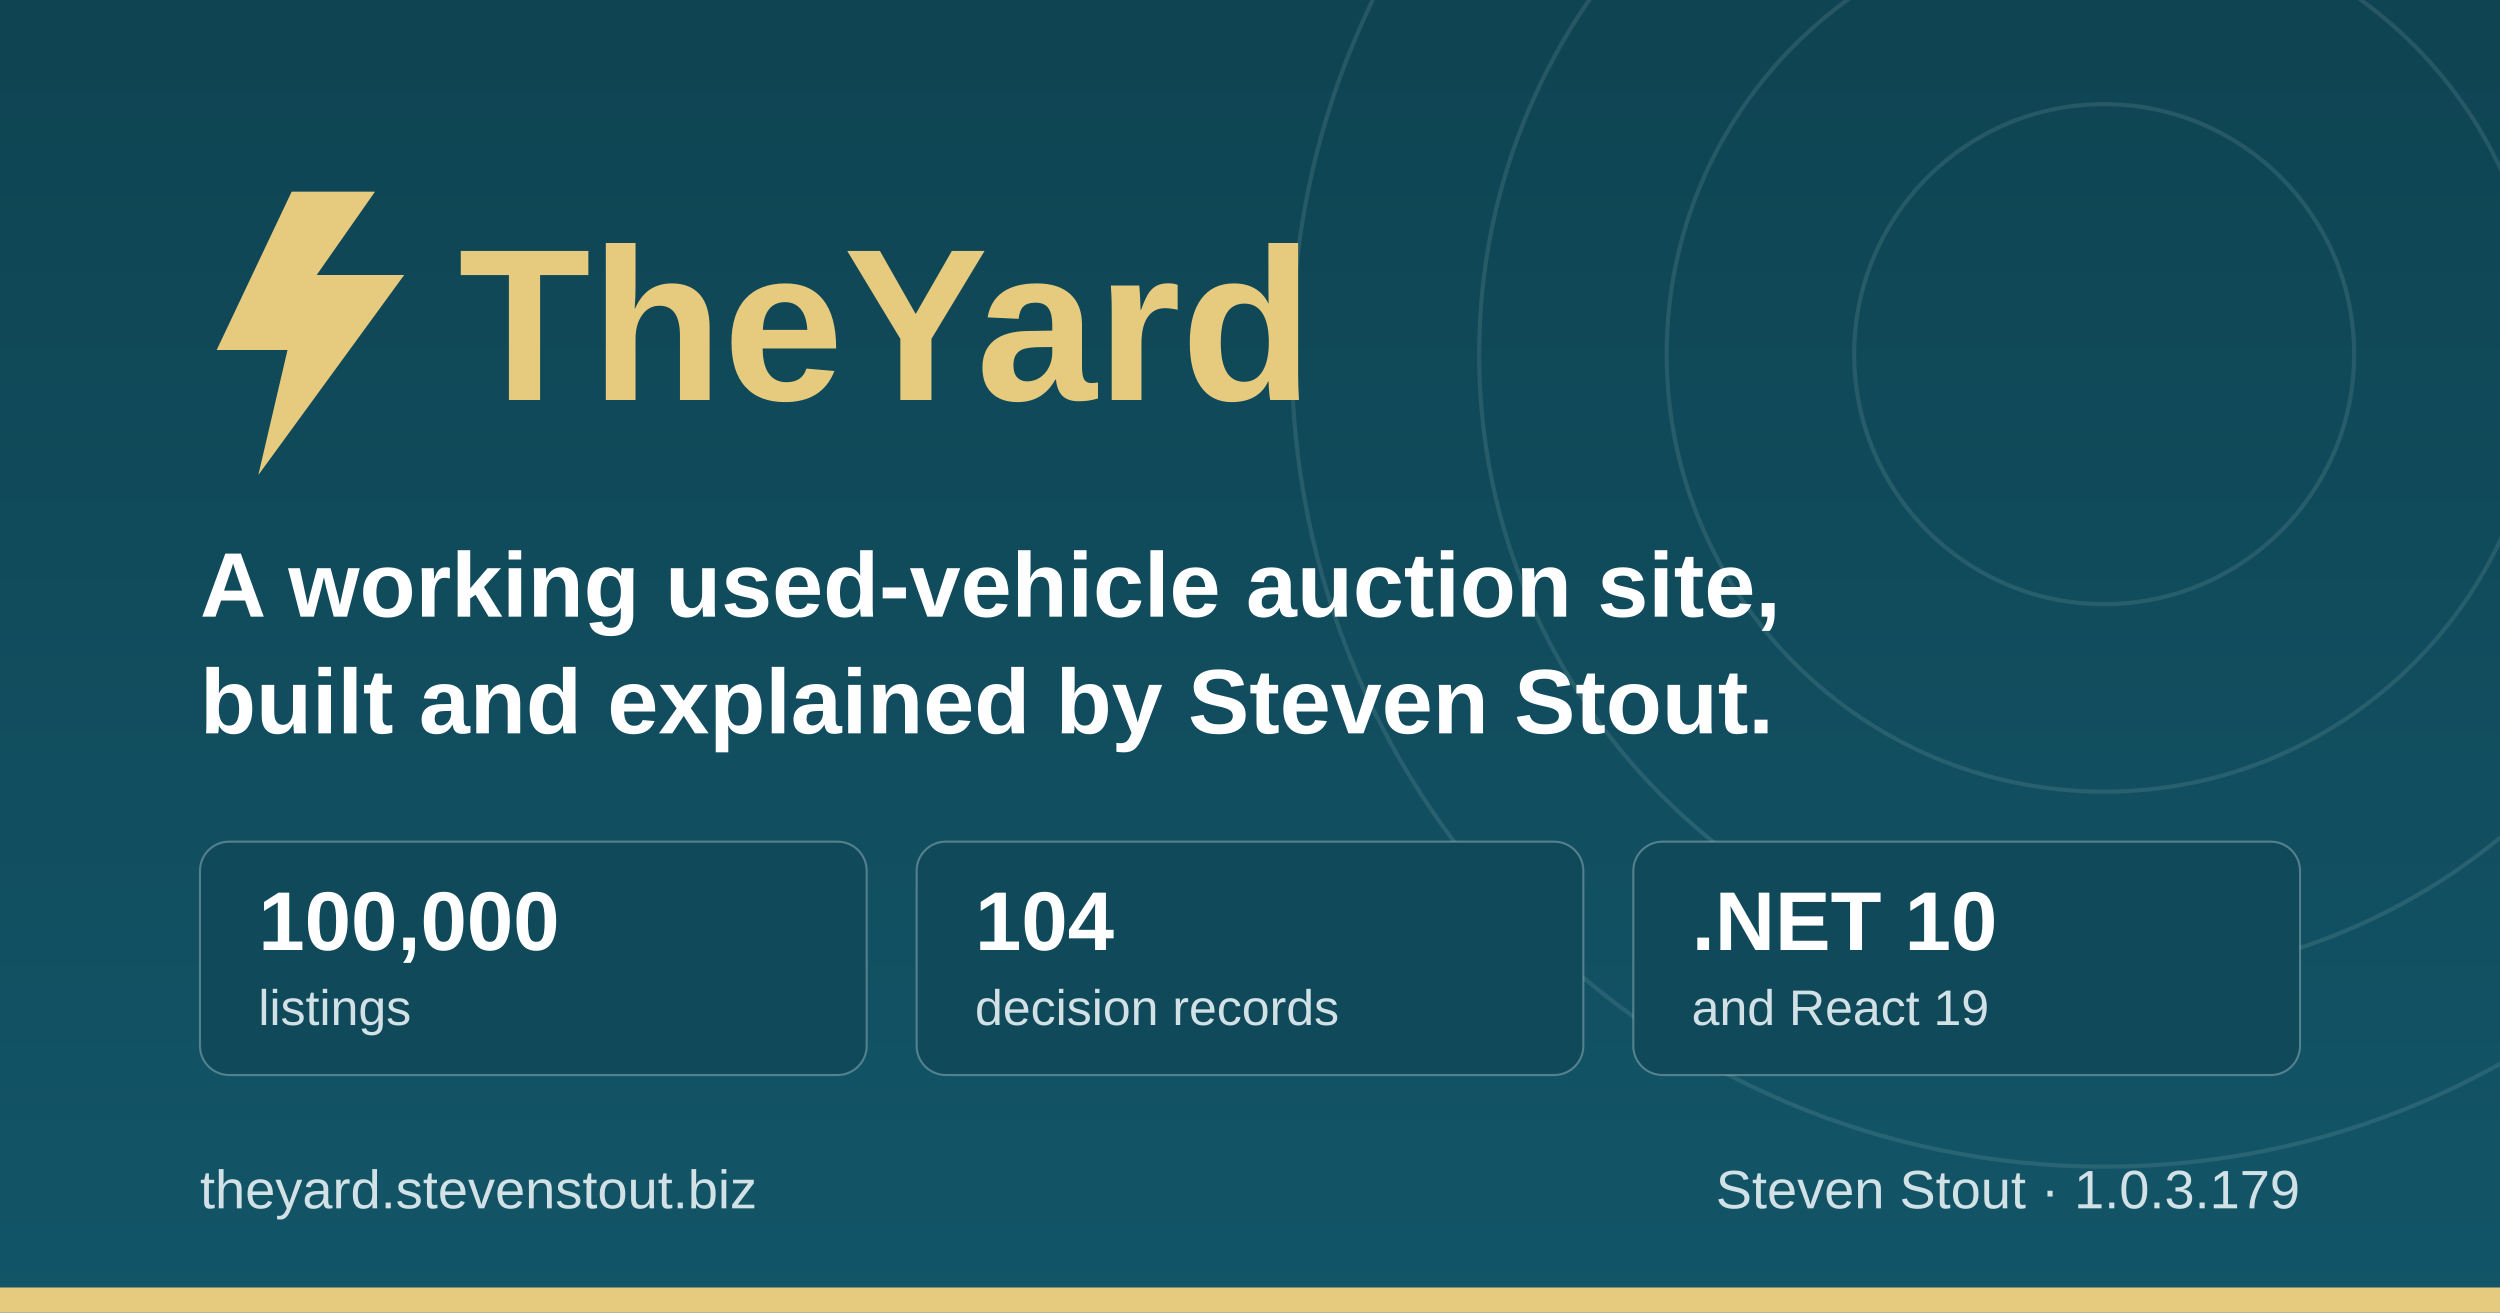
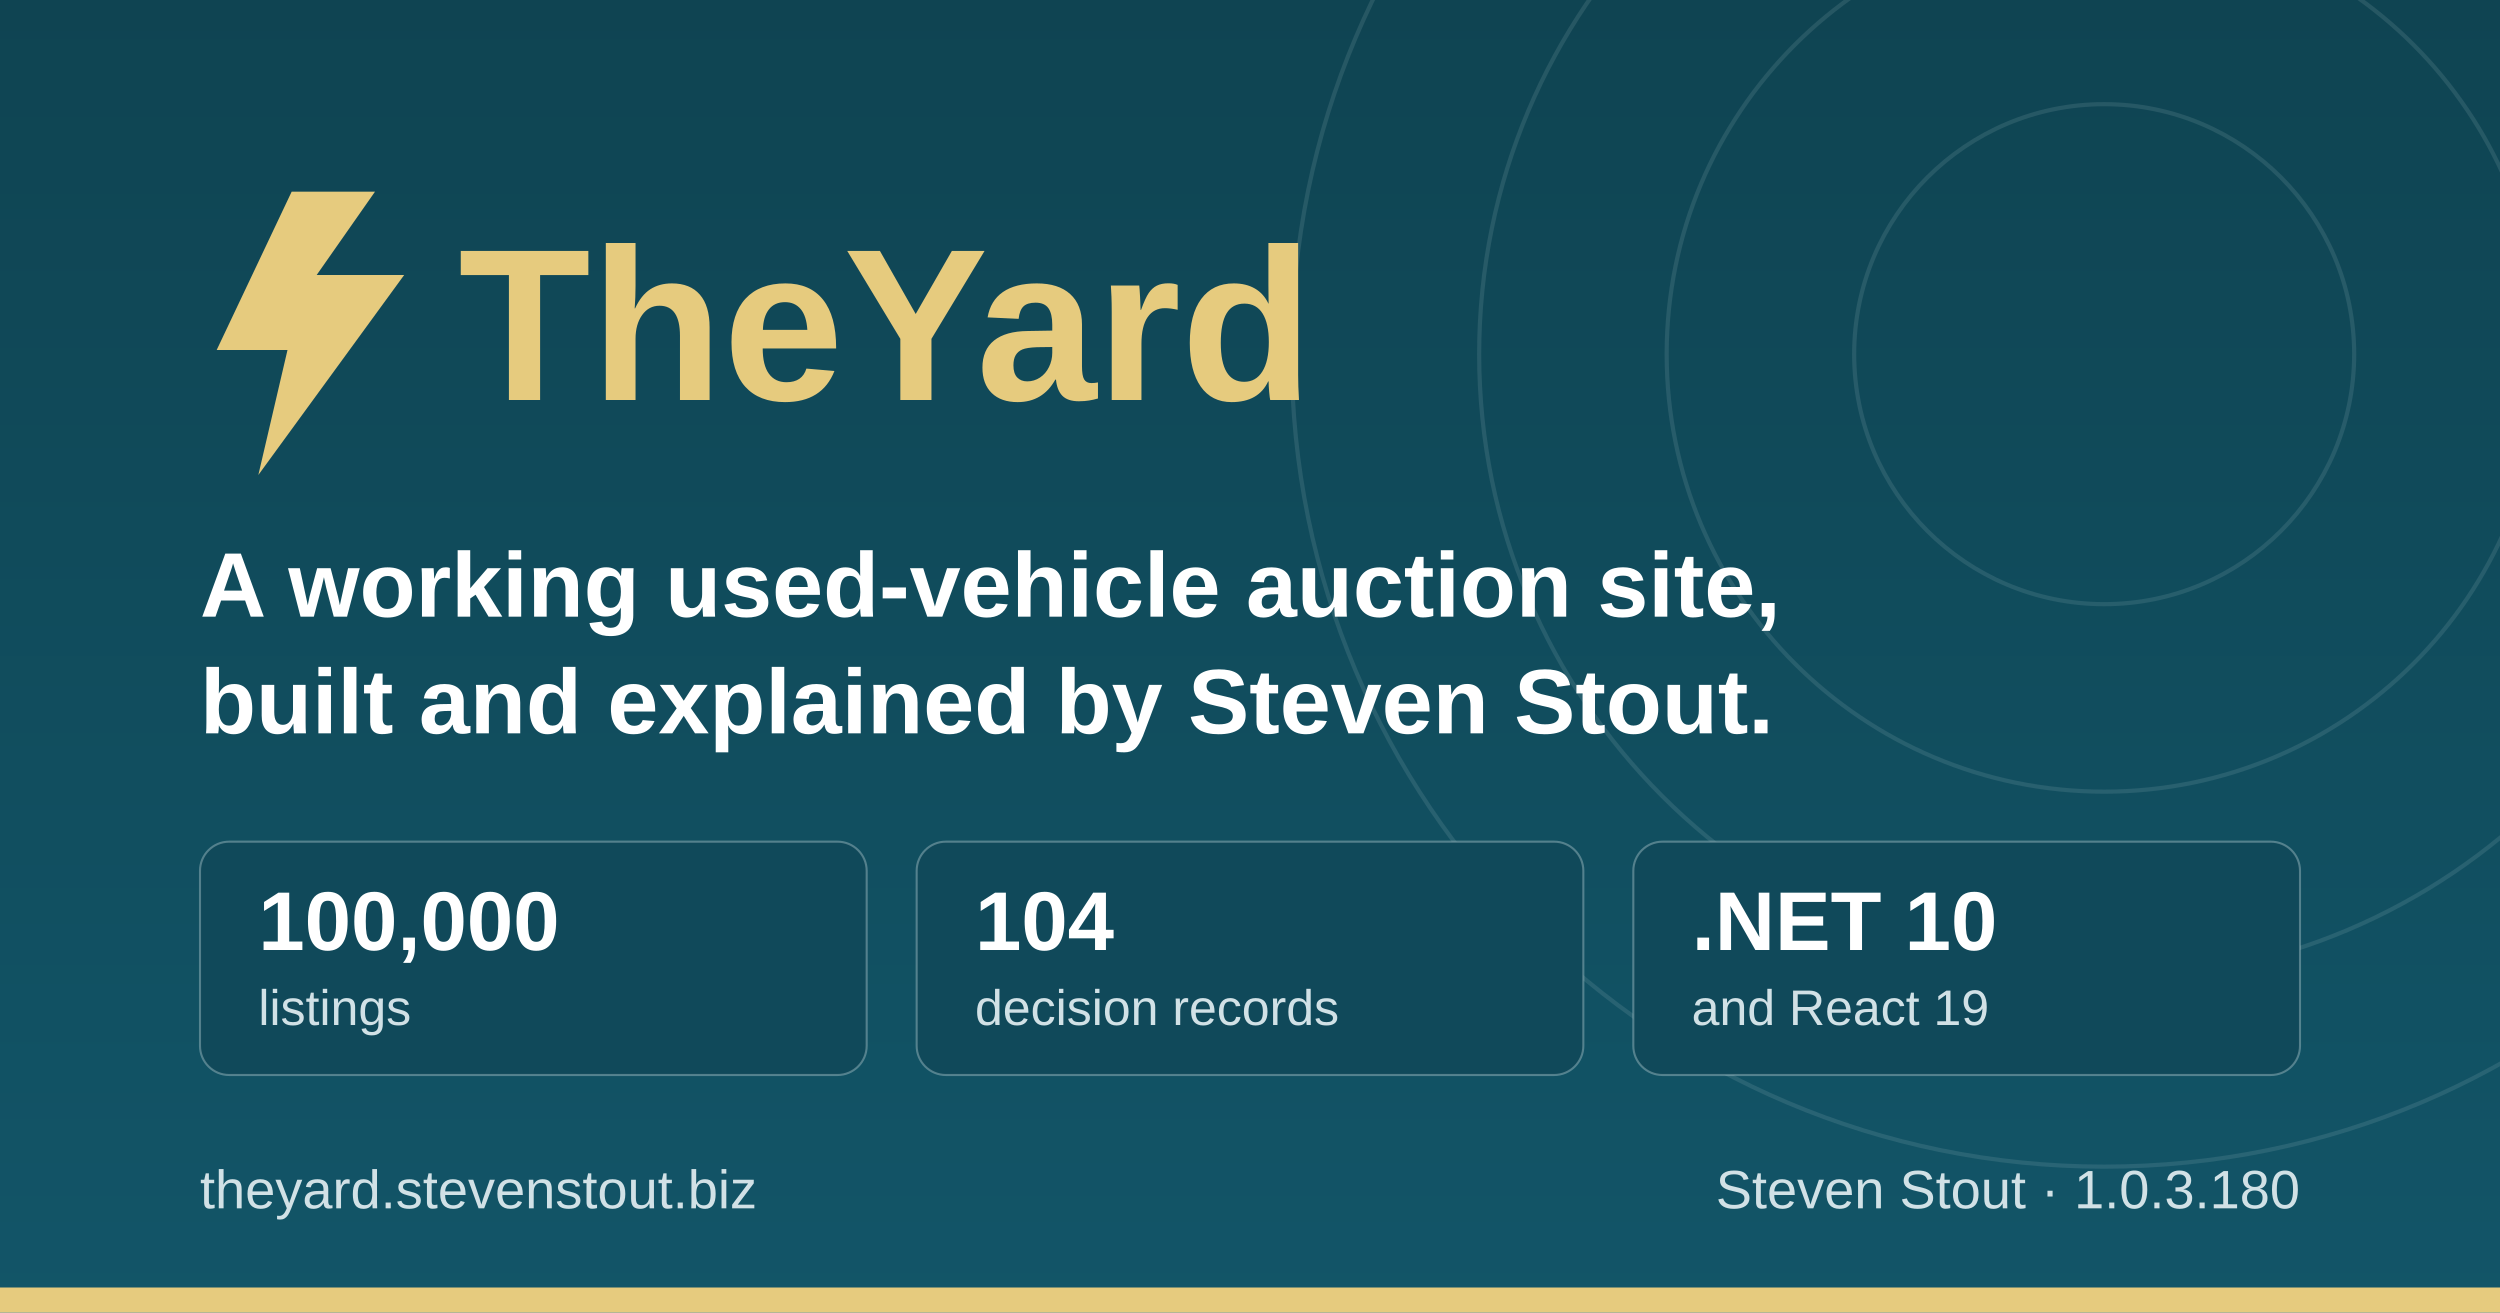
<svg xmlns="http://www.w3.org/2000/svg" width="1200" height="630" viewBox="0 0 1200 630" role="img" aria-label="TheYard, a used-vehicle auction platform, by Steven Stout">
  <defs>
    <linearGradient id="ground" x1="0" y1="0" x2="0" y2="1">
      <stop offset="0" stop-color="#0f4452" />
      <stop offset="1" stop-color="#125568" />
    </linearGradient>
  </defs>
  <rect width="1200" height="630" fill="url(#ground)" />
  <g fill="none" stroke="#d1e1e6" stroke-opacity="0.12" stroke-width="2">
    <circle cx="1010" cy="170" r="120" />
    <circle cx="1010" cy="170" r="210" />
    <circle cx="1010" cy="170" r="300" />
    <circle cx="1010" cy="170" r="390" />
  </g>
  <rect x="0" y="618" width="1200" height="12" fill="#e6cb7e" />
  <g transform="translate(96, 176)">
    <path d="M44 -84 L8 -8 h34 l-14 60 l70 -96 h-42 l28 -40 z" fill="#e6cb7e" />
    <text x="124" y="16" font-family="IBM Plex Sans, Segoe UI, system-ui, Arial, sans-serif" font-size="104" font-weight="700" fill="#e6cb7e">TheYard</text>
  </g>
  <text x="96" y="296" font-family="IBM Plex Sans, Segoe UI, system-ui, Arial, sans-serif" font-size="44" font-weight="600" fill="#ffffff">A working used-vehicle auction site,</text>
  <text x="96" y="352" font-family="IBM Plex Sans, Segoe UI, system-ui, Arial, sans-serif" font-size="44" font-weight="600" fill="#ffffff">built and explained by Steven Stout.</text>
  <g font-family="IBM Plex Sans, Segoe UI, system-ui, Arial, sans-serif">
    <rect x="96" y="404" width="320" height="112" rx="14" fill="#10495a" stroke="#d1e1e6" stroke-opacity="0.35" />
    <text x="124" y="456" font-size="40" font-weight="700" fill="#ffffff">100,000</text>
    <text x="124" y="492" font-size="24" font-weight="500" fill="#d1e1e6">listings</text>
    <rect x="440" y="404" width="320" height="112" rx="14" fill="#10495a" stroke="#d1e1e6" stroke-opacity="0.35" />
    <text x="468" y="456" font-size="40" font-weight="700" fill="#ffffff">104</text>
    <text x="468" y="492" font-size="24" font-weight="500" fill="#d1e1e6">decision records</text>
    <rect x="784" y="404" width="320" height="112" rx="14" fill="#10495a" stroke="#d1e1e6" stroke-opacity="0.35" />
    <text x="812" y="456" font-size="40" font-weight="700" fill="#ffffff">.NET 10</text>
    <text x="812" y="492" font-size="24" font-weight="500" fill="#d1e1e6">and React 19</text>
  </g>
  <text x="96" y="580" font-family="IBM Plex Sans, Segoe UI, system-ui, Arial, sans-serif" font-size="26" font-weight="500" fill="#d1e1e6">theyard.stevenstout.biz</text>
-   <text x="1104" y="580" text-anchor="end" font-family="IBM Plex Sans, Segoe UI, system-ui, Arial, sans-serif" font-size="26" font-weight="500" fill="#d1e1e6">Steven Stout · 1.0.3.179</text>
+   <text x="1104" y="580" text-anchor="end" font-family="IBM Plex Sans, Segoe UI, system-ui, Arial, sans-serif" font-size="26" font-weight="500" fill="#d1e1e6">Steven Stout · 1.0.3.180</text>
</svg>
